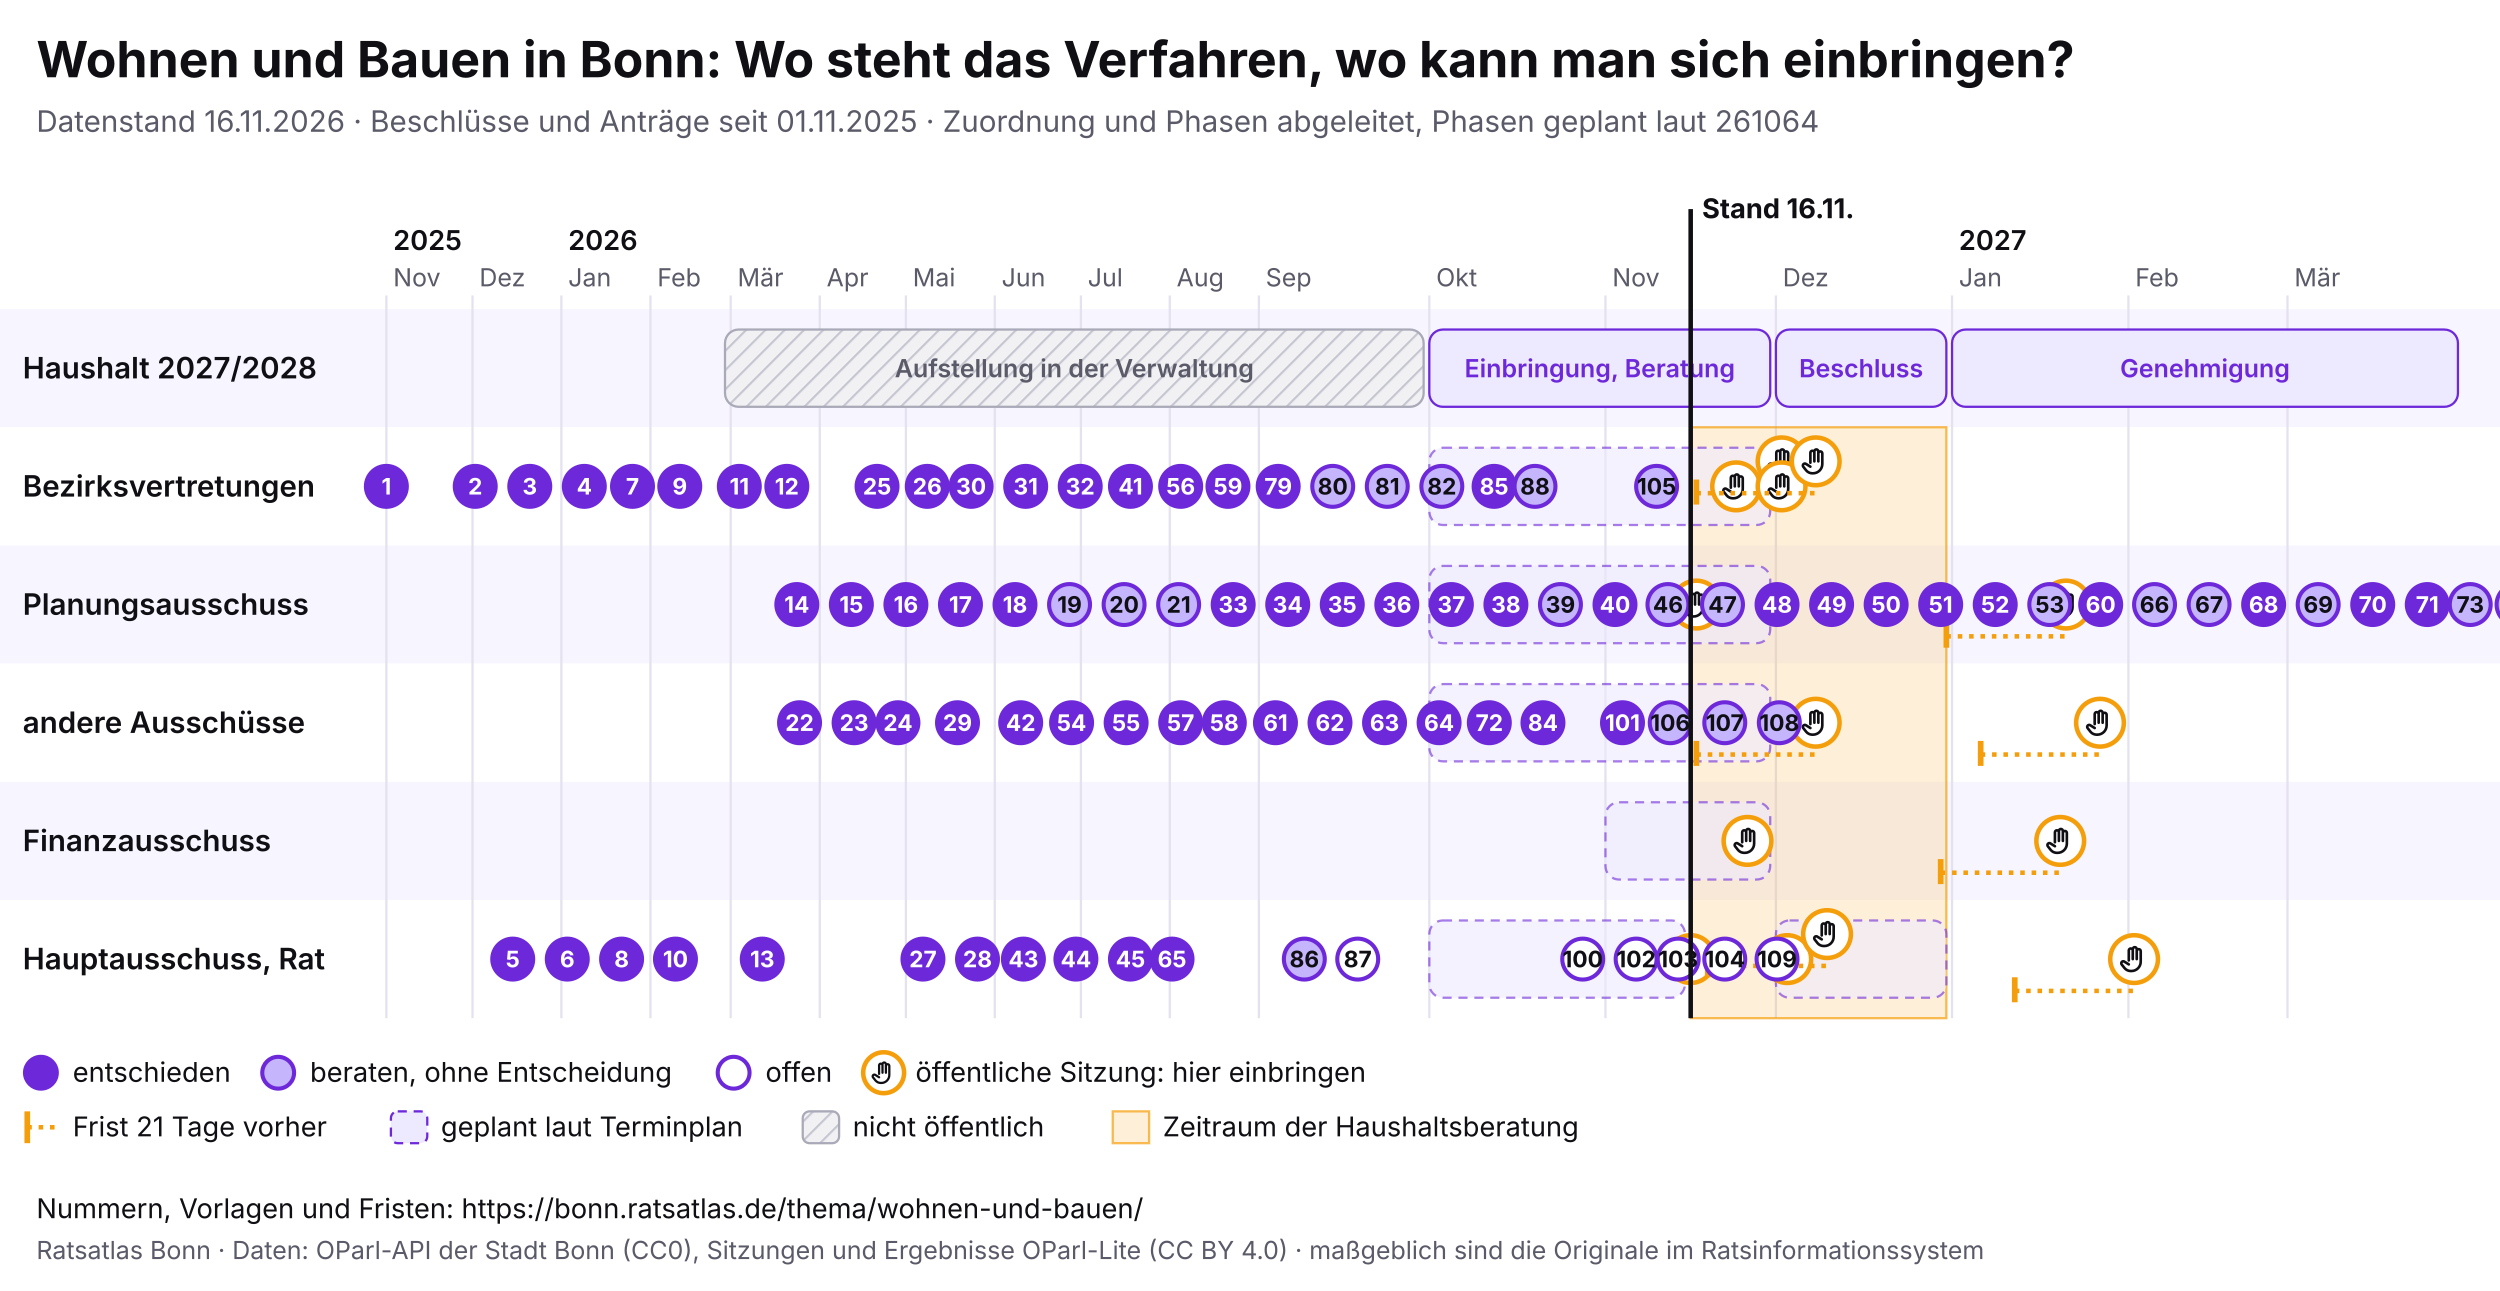
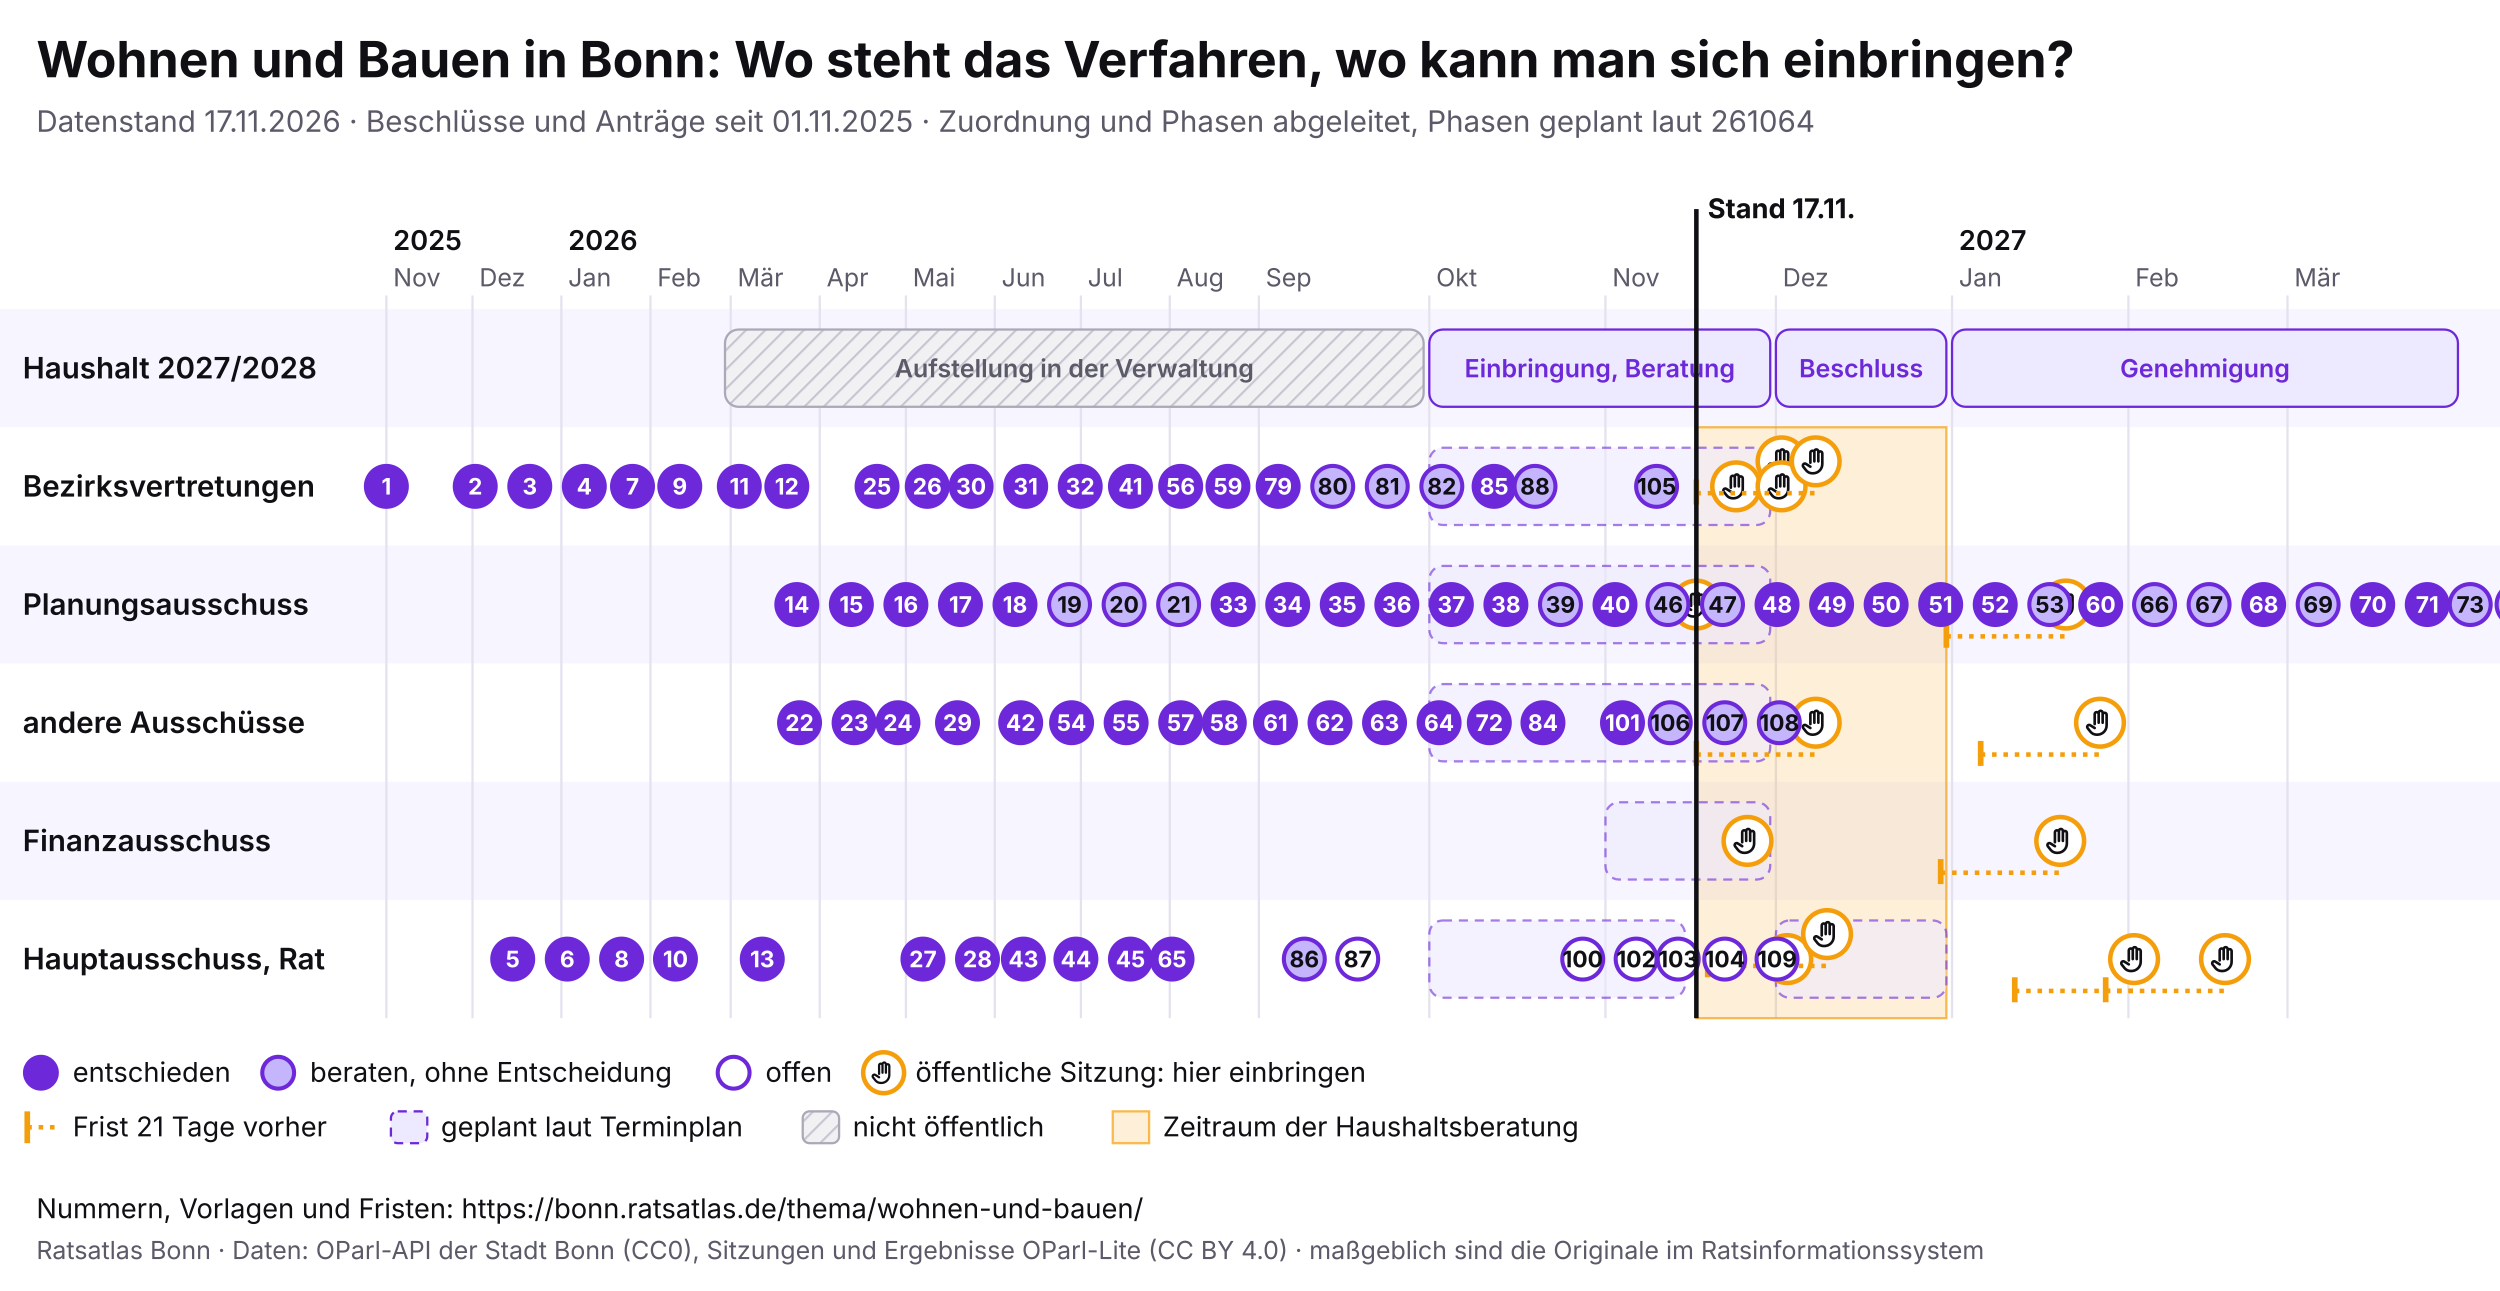
<svg xmlns="http://www.w3.org/2000/svg" viewBox="0 0 1100 568" width="1100" height="568" font-family="Inter, system-ui, sans-serif">
  <rect width="1100" height="568" fill="#ffffff" />
  <text x="16" y="34" font-size="22" font-weight="700" fill="#0f0f14">Wohnen und Bauen in Bonn: Wo steht das Verfahren, wo kann man sich einbringen?</text>
-   <text x="16" y="58" font-size="13" fill="#5a5a68">Datenstand 16.11.2026 · Beschlüsse und Anträge seit 01.11.2025 · Zuordnung und Phasen abgeleitet, Phasen geplant laut 261064</text>
+   <text x="16" y="58" font-size="13" fill="#5a5a68">Datenstand 17.11.2026 · Beschlüsse und Anträge seit 01.11.2025 · Zuordnung und Phasen abgeleitet, Phasen geplant laut 261064</text>
  <svg x="0" y="74" width="1100" height="440" viewBox="0 0 1100 440" font-family="Inter, system-ui, sans-serif">
    <defs>
      <pattern id="pb-schraffur" width="6" height="6" patternUnits="userSpaceOnUse" patternTransform="rotate(45)">
        <rect width="6" height="6" fill="#f1f1f4" />
        <line x1="0" y1="0" x2="0" y2="6" stroke="#c9c9d3" stroke-width="2" />
      </pattern>
      <symbol id="pb-hand" viewBox="0 0 24 24">
        <path d="M8 13V5.5a1.5 1.5 0 0 1 3 0V12M11 11V4.5a1.5 1.5 0 0 1 3 0V12M14 11.5V6a1.5 1.5 0 0 1 3 0v8a7 7 0 0 1-7 7h-.6a6 6 0 0 1-4.5-2.1L2.6 16a1.5 1.5 0 0 1 2.2-2L8 16" />
      </symbol>
    </defs>
    <rect x="0" y="62" width="1100" height="52" fill="#f7f5ff" />
    <text x="10" y="92.5" font-size="13" font-weight="600" fill="#0f0f14">Haushalt 2027/2028</text>
    <rect x="0" y="114" width="1100" height="52" fill="#ffffff" />
    <text x="10" y="144.5" font-size="13" font-weight="600" fill="#0f0f14">Bezirksvertretungen</text>
    <rect x="0" y="166" width="1100" height="52" fill="#f7f5ff" />
    <text x="10" y="196.5" font-size="13" font-weight="600" fill="#0f0f14">Planungsausschuss</text>
    <rect x="0" y="218" width="1100" height="52" fill="#ffffff" />
    <text x="10" y="248.5" font-size="13" font-weight="600" fill="#0f0f14">andere Ausschüsse</text>
    <rect x="0" y="270" width="1100" height="52" fill="#f7f5ff" />
    <text x="10" y="300.5" font-size="13" font-weight="600" fill="#0f0f14">Finanzausschuss</text>
    <rect x="0" y="322" width="1100" height="52" fill="#ffffff" />
    <text x="10" y="352.5" font-size="13" font-weight="600" fill="#0f0f14">Hauptausschuss, Rat</text>
    <line x1="170.0" y1="56" x2="170.0" y2="374" stroke="#e4e2ee" />
    <text x="173.0" y="52" font-size="11" fill="#5a5a68">Nov</text>
    <text x="173.0" y="36" font-size="12" font-weight="600" fill="#0f0f14">2025</text>
    <line x1="207.9" y1="56" x2="207.9" y2="374" stroke="#e4e2ee" />
    <text x="210.9" y="52" font-size="11" fill="#5a5a68">Dez</text>
    <line x1="247.0" y1="56" x2="247.0" y2="374" stroke="#e4e2ee" />
    <text x="250.0" y="52" font-size="11" fill="#5a5a68">Jan</text>
    <text x="250.0" y="36" font-size="12" font-weight="600" fill="#0f0f14">2026</text>
    <line x1="286.2" y1="56" x2="286.2" y2="374" stroke="#e4e2ee" />
    <text x="289.2" y="52" font-size="11" fill="#5a5a68">Feb</text>
    <line x1="321.5" y1="56" x2="321.5" y2="374" stroke="#e4e2ee" />
    <text x="324.5" y="52" font-size="11" fill="#5a5a68">Mär</text>
    <line x1="360.7" y1="56" x2="360.7" y2="374" stroke="#e4e2ee" />
    <text x="363.7" y="52" font-size="11" fill="#5a5a68">Apr</text>
    <line x1="398.6" y1="56" x2="398.6" y2="374" stroke="#e4e2ee" />
    <text x="401.6" y="52" font-size="11" fill="#5a5a68">Mai</text>
    <line x1="437.7" y1="56" x2="437.7" y2="374" stroke="#e4e2ee" />
    <text x="440.7" y="52" font-size="11" fill="#5a5a68">Jun</text>
    <line x1="475.6" y1="56" x2="475.6" y2="374" stroke="#e4e2ee" />
    <text x="478.6" y="52" font-size="11" fill="#5a5a68">Jul</text>
    <line x1="514.7" y1="56" x2="514.7" y2="374" stroke="#e4e2ee" />
    <text x="517.7" y="52" font-size="11" fill="#5a5a68">Aug</text>
    <line x1="553.9" y1="56" x2="553.9" y2="374" stroke="#e4e2ee" />
    <text x="556.9" y="52" font-size="11" fill="#5a5a68">Sep</text>
    <line x1="628.9" y1="56" x2="628.9" y2="374" stroke="#e4e2ee" />
    <text x="631.9" y="52" font-size="11" fill="#5a5a68">Okt</text>
    <line x1="706.4" y1="56" x2="706.4" y2="374" stroke="#e4e2ee" />
    <text x="709.4" y="52" font-size="11" fill="#5a5a68">Nov</text>
    <line x1="781.4" y1="56" x2="781.4" y2="374" stroke="#e4e2ee" />
    <text x="784.4" y="52" font-size="11" fill="#5a5a68">Dez</text>
    <line x1="858.9" y1="56" x2="858.9" y2="374" stroke="#e4e2ee" />
    <text x="861.9" y="52" font-size="11" fill="#5a5a68">Jan</text>
    <text x="861.9" y="36" font-size="12" font-weight="600" fill="#0f0f14">2027</text>
    <line x1="936.5" y1="56" x2="936.5" y2="374" stroke="#e4e2ee" />
    <text x="939.5" y="52" font-size="11" fill="#5a5a68">Feb</text>
    <line x1="1006.5" y1="56" x2="1006.5" y2="374" stroke="#e4e2ee" />
    <text x="1009.5" y="52" font-size="11" fill="#5a5a68">Mär</text>
-     <rect x="743.9" y="114" width="112.5" height="260" fill="#f59e0b" fill-opacity="0.16" stroke="#f59e0b" stroke-opacity="0.7" />
+     <rect x="746.4" y="114" width="110.0" height="260" fill="#f59e0b" fill-opacity="0.16" stroke="#f59e0b" stroke-opacity="0.7" />
    <g>
      <rect x="319.0" y="71" width="307.4" height="34" rx="6" fill="url(#pb-schraffur)" stroke="#a9a9b8" />
      <text x="472.7" y="92.0" font-size="11" text-anchor="middle" font-weight="600" fill="#5a5a68">Aufstellung in der Verwaltung</text>
    </g>
    <g>
      <rect x="628.9" y="71" width="150.0" height="34" rx="6" fill="#ede9fe" stroke="#6d28d9" />
      <text x="703.9" y="92.0" font-size="11" text-anchor="middle" font-weight="600" fill="#6d28d9">Einbringung, Beratung</text>
    </g>
    <g>
      <rect x="781.4" y="71" width="75.0" height="34" rx="6" fill="#ede9fe" stroke="#6d28d9" />
      <text x="818.9" y="92.0" font-size="11" text-anchor="middle" font-weight="600" fill="#6d28d9">Beschluss</text>
    </g>
    <g>
      <rect x="858.9" y="71" width="222.6" height="34" rx="6" fill="#ede9fe" stroke="#6d28d9" />
      <text x="970.2" y="92.0" font-size="11" text-anchor="middle" font-weight="600" fill="#6d28d9">Genehmigung</text>
    </g>
    <g>
      <rect x="628.9" y="123" width="150.0" height="34" rx="6" fill="#ede9fe" fill-opacity="0.6" stroke="#6d28d9" stroke-opacity="0.6" stroke-dasharray="4 3" />
    </g>
    <g>
      <rect x="628.9" y="175" width="150.0" height="34" rx="6" fill="#ede9fe" fill-opacity="0.6" stroke="#6d28d9" stroke-opacity="0.6" stroke-dasharray="4 3" />
    </g>
    <g>
      <rect x="628.9" y="227" width="150.0" height="34" rx="6" fill="#ede9fe" fill-opacity="0.6" stroke="#6d28d9" stroke-opacity="0.6" stroke-dasharray="4 3" />
    </g>
    <g>
      <rect x="706.4" y="279" width="72.5" height="34" rx="6" fill="#ede9fe" fill-opacity="0.6" stroke="#6d28d9" stroke-opacity="0.6" stroke-dasharray="4 3" />
    </g>
    <g>
      <rect x="628.9" y="331" width="112.5" height="34" rx="6" fill="#ede9fe" fill-opacity="0.6" stroke="#6d28d9" stroke-opacity="0.6" stroke-dasharray="4 3" />
    </g>
    <g>
      <rect x="781.4" y="331" width="75.0" height="34" rx="6" fill="#ede9fe" fill-opacity="0.6" stroke="#6d28d9" stroke-opacity="0.6" stroke-dasharray="4 3" />
    </g>
    <g>
-       <circle cx="743.9" cy="348.0" r="10.5" fill="#fff" stroke="#f59e0b" stroke-width="2" />
-       <use href="#pb-hand" x="736.9" y="341.0" width="14" height="14" fill="none" stroke="#0f0f14" stroke-width="2" stroke-linecap="round" stroke-linejoin="round" />
-     </g>
-     <g>
      <circle cx="746.4" cy="192.0" r="10.5" fill="#fff" stroke="#f59e0b" stroke-width="2" />
      <use href="#pb-hand" x="739.4" y="185.0" width="14" height="14" fill="none" stroke="#0f0f14" stroke-width="2" stroke-linecap="round" stroke-linejoin="round" />
    </g>
    <g>
      <circle cx="763.9" cy="140.0" r="10.5" fill="#fff" stroke="#f59e0b" stroke-width="2" />
      <use href="#pb-hand" x="756.9" y="133.0" width="14" height="14" fill="none" stroke="#0f0f14" stroke-width="2" stroke-linecap="round" stroke-linejoin="round" />
    </g>
    <g>
      <circle cx="768.9" cy="296.0" r="10.5" fill="#fff" stroke="#f59e0b" stroke-width="2" />
      <use href="#pb-hand" x="761.9" y="289.0" width="14" height="14" fill="none" stroke="#0f0f14" stroke-width="2" stroke-linecap="round" stroke-linejoin="round" />
    </g>
    <g>
      <circle cx="783.9" cy="129.0" r="10.5" fill="#fff" stroke="#f59e0b" stroke-width="2" />
      <use href="#pb-hand" x="776.9" y="122.0" width="14" height="14" fill="none" stroke="#0f0f14" stroke-width="2" stroke-linecap="round" stroke-linejoin="round" />
    </g>
    <g>
      <circle cx="783.9" cy="140.0" r="10.5" fill="#fff" stroke="#f59e0b" stroke-width="2" />
      <use href="#pb-hand" x="776.9" y="133.0" width="14" height="14" fill="none" stroke="#0f0f14" stroke-width="2" stroke-linecap="round" stroke-linejoin="round" />
    </g>
    <g>
      <circle cx="786.4" cy="348.0" r="10.5" fill="#fff" stroke="#f59e0b" stroke-width="2" />
      <use href="#pb-hand" x="779.4" y="341.0" width="14" height="14" fill="none" stroke="#0f0f14" stroke-width="2" stroke-linecap="round" stroke-linejoin="round" />
    </g>
    <line x1="746.4" y1="143.0" x2="798.9" y2="143.0" stroke="#f59e0b" stroke-width="2" stroke-dasharray="2 3" />
    <line x1="746.4" y1="137.0" x2="746.4" y2="148.0" stroke="#f59e0b" stroke-width="2.5" />
    <g>
      <circle cx="798.9" cy="129.0" r="10.5" fill="#fff" stroke="#f59e0b" stroke-width="2" />
      <use href="#pb-hand" x="791.9" y="122.0" width="14" height="14" fill="none" stroke="#0f0f14" stroke-width="2" stroke-linecap="round" stroke-linejoin="round" />
    </g>
    <line x1="746.4" y1="258.0" x2="798.9" y2="258.0" stroke="#f59e0b" stroke-width="2" stroke-dasharray="2 3" />
    <line x1="746.4" y1="252.0" x2="746.4" y2="263.0" stroke="#f59e0b" stroke-width="2.5" />
    <g>
      <circle cx="798.9" cy="244.0" r="10.5" fill="#fff" stroke="#f59e0b" stroke-width="2" />
      <use href="#pb-hand" x="791.9" y="237.0" width="14" height="14" fill="none" stroke="#0f0f14" stroke-width="2" stroke-linecap="round" stroke-linejoin="round" />
    </g>
    <line x1="751.4" y1="351.0" x2="803.9" y2="351.0" stroke="#f59e0b" stroke-width="2" stroke-dasharray="2 3" />
    <line x1="751.4" y1="345.0" x2="751.4" y2="356.0" stroke="#f59e0b" stroke-width="2.5" />
    <g>
      <circle cx="803.9" cy="337.0" r="10.5" fill="#fff" stroke="#f59e0b" stroke-width="2" />
      <use href="#pb-hand" x="796.9" y="330.0" width="14" height="14" fill="none" stroke="#0f0f14" stroke-width="2" stroke-linecap="round" stroke-linejoin="round" />
    </g>
    <line x1="853.9" y1="310.0" x2="906.5" y2="310.0" stroke="#f59e0b" stroke-width="2" stroke-dasharray="2 3" />
    <line x1="853.9" y1="304.0" x2="853.9" y2="315.0" stroke="#f59e0b" stroke-width="2.5" />
    <g>
      <circle cx="906.5" cy="296.0" r="10.5" fill="#fff" stroke="#f59e0b" stroke-width="2" />
      <use href="#pb-hand" x="899.5" y="289.0" width="14" height="14" fill="none" stroke="#0f0f14" stroke-width="2" stroke-linecap="round" stroke-linejoin="round" />
    </g>
    <line x1="856.4" y1="206.0" x2="909.0" y2="206.0" stroke="#f59e0b" stroke-width="2" stroke-dasharray="2 3" />
    <line x1="856.4" y1="200.0" x2="856.4" y2="211.0" stroke="#f59e0b" stroke-width="2.5" />
    <g>
      <circle cx="909.0" cy="192.0" r="10.5" fill="#fff" stroke="#f59e0b" stroke-width="2" />
      <use href="#pb-hand" x="902.0" y="185.0" width="14" height="14" fill="none" stroke="#0f0f14" stroke-width="2" stroke-linecap="round" stroke-linejoin="round" />
    </g>
    <line x1="871.5" y1="258.0" x2="924.0" y2="258.0" stroke="#f59e0b" stroke-width="2" stroke-dasharray="2 3" />
    <line x1="871.5" y1="252.0" x2="871.5" y2="263.0" stroke="#f59e0b" stroke-width="2.5" />
    <g>
      <circle cx="924.0" cy="244.0" r="10.5" fill="#fff" stroke="#f59e0b" stroke-width="2" />
      <use href="#pb-hand" x="917.0" y="237.0" width="14" height="14" fill="none" stroke="#0f0f14" stroke-width="2" stroke-linecap="round" stroke-linejoin="round" />
    </g>
    <line x1="886.5" y1="362.0" x2="939.0" y2="362.0" stroke="#f59e0b" stroke-width="2" stroke-dasharray="2 3" />
    <line x1="886.5" y1="356.0" x2="886.5" y2="367.0" stroke="#f59e0b" stroke-width="2.5" />
    <g>
      <circle cx="939.0" cy="348.0" r="10.5" fill="#fff" stroke="#f59e0b" stroke-width="2" />
      <use href="#pb-hand" x="932.0" y="341.0" width="14" height="14" fill="none" stroke="#0f0f14" stroke-width="2" stroke-linecap="round" stroke-linejoin="round" />
    </g>
+     <line x1="926.5" y1="362.0" x2="979.0" y2="362.0" stroke="#f59e0b" stroke-width="2" stroke-dasharray="2 3" />
+     <line x1="926.5" y1="356.0" x2="926.5" y2="367.0" stroke="#f59e0b" stroke-width="2.5" />
+     <g>
+       <circle cx="979.0" cy="348.0" r="10.5" fill="#fff" stroke="#f59e0b" stroke-width="2" />
+       <use href="#pb-hand" x="972.0" y="341.0" width="14" height="14" fill="none" stroke="#0f0f14" stroke-width="2" stroke-linecap="round" stroke-linejoin="round" />
+     </g>
    <g>
      <circle cx="170.0" cy="140.0" r="9" fill="#6d28d9" stroke="#6d28d9" stroke-width="1.8" />
      <text x="170.0" y="143.6" font-size="10" font-weight="700" text-anchor="middle" fill="#fff">1</text>
    </g>
    <g>
      <circle cx="209.1" cy="140.0" r="9" fill="#6d28d9" stroke="#6d28d9" stroke-width="1.8" />
      <text x="209.1" y="143.6" font-size="10" font-weight="700" text-anchor="middle" fill="#fff">2</text>
    </g>
    <g>
      <circle cx="233.1" cy="140.0" r="9" fill="#6d28d9" stroke="#6d28d9" stroke-width="1.8" />
      <text x="233.1" y="143.6" font-size="10" font-weight="700" text-anchor="middle" fill="#fff">3</text>
    </g>
    <g>
      <circle cx="257.1" cy="140.0" r="9" fill="#6d28d9" stroke="#6d28d9" stroke-width="1.8" />
      <text x="257.1" y="143.6" font-size="10" font-weight="700" text-anchor="middle" fill="#fff">4</text>
    </g>
    <g>
      <circle cx="225.6" cy="348.0" r="9" fill="#6d28d9" stroke="#6d28d9" stroke-width="1.8" />
      <text x="225.6" y="351.6" font-size="10" font-weight="700" text-anchor="middle" fill="#fff">5</text>
    </g>
    <g>
      <circle cx="249.6" cy="348.0" r="9" fill="#6d28d9" stroke="#6d28d9" stroke-width="1.8" />
      <text x="249.6" y="351.6" font-size="10" font-weight="700" text-anchor="middle" fill="#fff">6</text>
    </g>
    <g>
      <circle cx="278.3" cy="140.0" r="9" fill="#6d28d9" stroke="#6d28d9" stroke-width="1.8" />
      <text x="278.3" y="143.6" font-size="10" font-weight="700" text-anchor="middle" fill="#fff">7</text>
    </g>
    <g>
      <circle cx="273.5" cy="348.0" r="9" fill="#6d28d9" stroke="#6d28d9" stroke-width="1.8" />
      <text x="273.5" y="351.6" font-size="10" font-weight="700" text-anchor="middle" fill="#fff">8</text>
    </g>
    <g>
      <circle cx="299.1" cy="140.0" r="9" fill="#6d28d9" stroke="#6d28d9" stroke-width="1.8" />
      <text x="299.1" y="143.6" font-size="10" font-weight="700" text-anchor="middle" fill="#fff">9</text>
    </g>
    <g>
      <circle cx="297.2" cy="348.0" r="9" fill="#6d28d9" stroke="#6d28d9" stroke-width="1.8" />
      <text x="297.2" y="351.6" font-size="10" font-weight="700" text-anchor="middle" fill="#fff">10</text>
    </g>
    <g>
      <circle cx="325.3" cy="140.0" r="9" fill="#6d28d9" stroke="#6d28d9" stroke-width="1.8" />
      <text x="325.3" y="143.6" font-size="10" font-weight="700" text-anchor="middle" fill="#fff">11</text>
    </g>
    <g>
      <circle cx="346.2" cy="140.0" r="9" fill="#6d28d9" stroke="#6d28d9" stroke-width="1.8" />
      <text x="346.2" y="143.6" font-size="10" font-weight="700" text-anchor="middle" fill="#fff">12</text>
    </g>
    <g>
      <circle cx="335.4" cy="348.0" r="9" fill="#6d28d9" stroke="#6d28d9" stroke-width="1.8" />
      <text x="335.4" y="351.6" font-size="10" font-weight="700" text-anchor="middle" fill="#fff">13</text>
    </g>
    <g>
      <circle cx="350.6" cy="192.0" r="9" fill="#6d28d9" stroke="#6d28d9" stroke-width="1.8" />
      <text x="350.6" y="195.6" font-size="10" font-weight="700" text-anchor="middle" fill="#fff">14</text>
    </g>
    <g>
      <circle cx="374.6" cy="192.0" r="9" fill="#6d28d9" stroke="#6d28d9" stroke-width="1.8" />
      <text x="374.6" y="195.6" font-size="10" font-weight="700" text-anchor="middle" fill="#fff">15</text>
    </g>
    <g>
      <circle cx="398.6" cy="192.0" r="9" fill="#6d28d9" stroke="#6d28d9" stroke-width="1.8" />
      <text x="398.6" y="195.6" font-size="10" font-weight="700" text-anchor="middle" fill="#fff">16</text>
    </g>
    <g>
      <circle cx="422.6" cy="192.0" r="9" fill="#6d28d9" stroke="#6d28d9" stroke-width="1.8" />
      <text x="422.6" y="195.6" font-size="10" font-weight="700" text-anchor="middle" fill="#fff">17</text>
    </g>
    <g>
      <circle cx="446.6" cy="192.0" r="9" fill="#6d28d9" stroke="#6d28d9" stroke-width="1.8" />
      <text x="446.6" y="195.6" font-size="10" font-weight="700" text-anchor="middle" fill="#fff">18</text>
    </g>
    <g>
      <circle cx="470.6" cy="192.0" r="9" fill="#c4b5fd" stroke="#6d28d9" stroke-width="1.8" />
      <text x="470.6" y="195.6" font-size="10" font-weight="700" text-anchor="middle" fill="#0f0f14">19</text>
    </g>
    <g>
      <circle cx="494.6" cy="192.0" r="9" fill="#c4b5fd" stroke="#6d28d9" stroke-width="1.8" />
      <text x="494.6" y="195.6" font-size="10" font-weight="700" text-anchor="middle" fill="#0f0f14">20</text>
    </g>
    <g>
      <circle cx="518.6" cy="192.0" r="9" fill="#c4b5fd" stroke="#6d28d9" stroke-width="1.8" />
      <text x="518.6" y="195.6" font-size="10" font-weight="700" text-anchor="middle" fill="#0f0f14">21</text>
    </g>
    <g>
      <circle cx="351.8" cy="244.0" r="9" fill="#6d28d9" stroke="#6d28d9" stroke-width="1.8" />
      <text x="351.8" y="247.6" font-size="10" font-weight="700" text-anchor="middle" fill="#fff">22</text>
    </g>
    <g>
      <circle cx="375.8" cy="244.0" r="9" fill="#6d28d9" stroke="#6d28d9" stroke-width="1.8" />
      <text x="375.8" y="247.6" font-size="10" font-weight="700" text-anchor="middle" fill="#fff">23</text>
    </g>
    <g>
      <circle cx="395.1" cy="244.0" r="9" fill="#6d28d9" stroke="#6d28d9" stroke-width="1.8" />
      <text x="395.1" y="247.6" font-size="10" font-weight="700" text-anchor="middle" fill="#fff">24</text>
    </g>
    <g>
      <circle cx="385.9" cy="140.0" r="9" fill="#6d28d9" stroke="#6d28d9" stroke-width="1.8" />
      <text x="385.9" y="143.6" font-size="10" font-weight="700" text-anchor="middle" fill="#fff">25</text>
    </g>
    <g>
      <circle cx="408.0" cy="140.0" r="9" fill="#6d28d9" stroke="#6d28d9" stroke-width="1.8" />
      <text x="408.0" y="143.6" font-size="10" font-weight="700" text-anchor="middle" fill="#fff">26</text>
    </g>
    <g>
      <circle cx="406.1" cy="348.0" r="9" fill="#6d28d9" stroke="#6d28d9" stroke-width="1.8" />
      <text x="406.1" y="351.6" font-size="10" font-weight="700" text-anchor="middle" fill="#fff">27</text>
    </g>
    <g>
      <circle cx="430.1" cy="348.0" r="9" fill="#6d28d9" stroke="#6d28d9" stroke-width="1.8" />
      <text x="430.1" y="351.6" font-size="10" font-weight="700" text-anchor="middle" fill="#fff">28</text>
    </g>
    <g>
      <circle cx="421.3" cy="244.0" r="9" fill="#6d28d9" stroke="#6d28d9" stroke-width="1.8" />
      <text x="421.3" y="247.6" font-size="10" font-weight="700" text-anchor="middle" fill="#fff">29</text>
    </g>
    <g>
      <circle cx="427.3" cy="140.0" r="9" fill="#6d28d9" stroke="#6d28d9" stroke-width="1.8" />
      <text x="427.3" y="143.6" font-size="10" font-weight="700" text-anchor="middle" fill="#fff">30</text>
    </g>
    <g>
      <circle cx="451.3" cy="140.0" r="9" fill="#6d28d9" stroke="#6d28d9" stroke-width="1.8" />
      <text x="451.3" y="143.6" font-size="10" font-weight="700" text-anchor="middle" fill="#fff">31</text>
    </g>
    <g>
      <circle cx="475.3" cy="140.0" r="9" fill="#6d28d9" stroke="#6d28d9" stroke-width="1.8" />
      <text x="475.3" y="143.6" font-size="10" font-weight="700" text-anchor="middle" fill="#fff">32</text>
    </g>
    <g>
      <circle cx="542.6" cy="192.0" r="9" fill="#6d28d9" stroke="#6d28d9" stroke-width="1.8" />
      <text x="542.6" y="195.6" font-size="10" font-weight="700" text-anchor="middle" fill="#fff">33</text>
    </g>
    <g>
      <circle cx="566.6" cy="192.0" r="9" fill="#6d28d9" stroke="#6d28d9" stroke-width="1.8" />
      <text x="566.6" y="195.6" font-size="10" font-weight="700" text-anchor="middle" fill="#fff">34</text>
    </g>
    <g>
      <circle cx="590.6" cy="192.0" r="9" fill="#6d28d9" stroke="#6d28d9" stroke-width="1.8" />
      <text x="590.6" y="195.6" font-size="10" font-weight="700" text-anchor="middle" fill="#fff">35</text>
    </g>
    <g>
      <circle cx="614.6" cy="192.0" r="9" fill="#6d28d9" stroke="#6d28d9" stroke-width="1.8" />
      <text x="614.6" y="195.6" font-size="10" font-weight="700" text-anchor="middle" fill="#fff">36</text>
    </g>
    <g>
      <circle cx="638.6" cy="192.0" r="9" fill="#6d28d9" stroke="#6d28d9" stroke-width="1.8" />
      <text x="638.6" y="195.6" font-size="10" font-weight="700" text-anchor="middle" fill="#fff">37</text>
    </g>
    <g>
      <circle cx="662.6" cy="192.0" r="9" fill="#6d28d9" stroke="#6d28d9" stroke-width="1.8" />
      <text x="662.6" y="195.6" font-size="10" font-weight="700" text-anchor="middle" fill="#fff">38</text>
    </g>
    <g>
      <circle cx="686.6" cy="192.0" r="9" fill="#c4b5fd" stroke="#6d28d9" stroke-width="1.8" />
      <text x="686.6" y="195.6" font-size="10" font-weight="700" text-anchor="middle" fill="#0f0f14">39</text>
    </g>
    <g>
      <circle cx="710.6" cy="192.0" r="9" fill="#6d28d9" stroke="#6d28d9" stroke-width="1.8" />
      <text x="710.6" y="195.6" font-size="10" font-weight="700" text-anchor="middle" fill="#fff">40</text>
    </g>
    <g>
      <circle cx="497.4" cy="140.0" r="9" fill="#6d28d9" stroke="#6d28d9" stroke-width="1.8" />
      <text x="497.4" y="143.6" font-size="10" font-weight="700" text-anchor="middle" fill="#fff">41</text>
    </g>
    <g>
      <circle cx="449.1" cy="244.0" r="9" fill="#6d28d9" stroke="#6d28d9" stroke-width="1.8" />
      <text x="449.1" y="247.6" font-size="10" font-weight="700" text-anchor="middle" fill="#fff">42</text>
    </g>
    <g>
      <circle cx="450.3" cy="348.0" r="9" fill="#6d28d9" stroke="#6d28d9" stroke-width="1.8" />
      <text x="450.3" y="351.6" font-size="10" font-weight="700" text-anchor="middle" fill="#fff">43</text>
    </g>
    <g>
      <circle cx="473.4" cy="348.0" r="9" fill="#6d28d9" stroke="#6d28d9" stroke-width="1.8" />
      <text x="473.4" y="351.6" font-size="10" font-weight="700" text-anchor="middle" fill="#fff">44</text>
    </g>
    <g>
      <circle cx="497.4" cy="348.0" r="9" fill="#6d28d9" stroke="#6d28d9" stroke-width="1.8" />
      <text x="497.4" y="351.6" font-size="10" font-weight="700" text-anchor="middle" fill="#fff">45</text>
    </g>
    <g>
      <circle cx="733.9" cy="192.0" r="9" fill="#c4b5fd" stroke="#6d28d9" stroke-width="1.8" />
      <text x="733.9" y="195.6" font-size="10" font-weight="700" text-anchor="middle" fill="#0f0f14">46</text>
    </g>
    <g>
      <circle cx="757.9" cy="192.0" r="9" fill="#c4b5fd" stroke="#6d28d9" stroke-width="1.8" />
      <text x="757.9" y="195.6" font-size="10" font-weight="700" text-anchor="middle" fill="#0f0f14">47</text>
    </g>
    <g>
      <circle cx="781.9" cy="192.0" r="9" fill="#6d28d9" stroke="#6d28d9" stroke-width="1.8" />
      <text x="781.9" y="195.6" font-size="10" font-weight="700" text-anchor="middle" fill="#fff">48</text>
    </g>
    <g>
      <circle cx="805.9" cy="192.0" r="9" fill="#6d28d9" stroke="#6d28d9" stroke-width="1.8" />
      <text x="805.9" y="195.6" font-size="10" font-weight="700" text-anchor="middle" fill="#fff">49</text>
    </g>
    <g>
      <circle cx="829.9" cy="192.0" r="9" fill="#6d28d9" stroke="#6d28d9" stroke-width="1.8" />
      <text x="829.9" y="195.6" font-size="10" font-weight="700" text-anchor="middle" fill="#fff">50</text>
    </g>
    <g>
      <circle cx="853.9" cy="192.0" r="9" fill="#6d28d9" stroke="#6d28d9" stroke-width="1.8" />
      <text x="853.9" y="195.6" font-size="10" font-weight="700" text-anchor="middle" fill="#fff">51</text>
    </g>
    <g>
      <circle cx="877.9" cy="192.0" r="9" fill="#6d28d9" stroke="#6d28d9" stroke-width="1.8" />
      <text x="877.9" y="195.6" font-size="10" font-weight="700" text-anchor="middle" fill="#fff">52</text>
    </g>
    <g>
      <circle cx="901.9" cy="192.0" r="9" fill="#c4b5fd" stroke="#6d28d9" stroke-width="1.8" />
      <text x="901.9" y="195.6" font-size="10" font-weight="700" text-anchor="middle" fill="#0f0f14">53</text>
    </g>
    <g>
      <circle cx="471.5" cy="244.0" r="9" fill="#6d28d9" stroke="#6d28d9" stroke-width="1.8" />
      <text x="471.5" y="247.6" font-size="10" font-weight="700" text-anchor="middle" fill="#fff">54</text>
    </g>
    <g>
      <circle cx="495.5" cy="244.0" r="9" fill="#6d28d9" stroke="#6d28d9" stroke-width="1.8" />
      <text x="495.5" y="247.6" font-size="10" font-weight="700" text-anchor="middle" fill="#fff">55</text>
    </g>
    <g>
      <circle cx="519.5" cy="140.0" r="9" fill="#6d28d9" stroke="#6d28d9" stroke-width="1.8" />
      <text x="519.5" y="143.6" font-size="10" font-weight="700" text-anchor="middle" fill="#fff">56</text>
    </g>
    <g>
      <circle cx="519.5" cy="244.0" r="9" fill="#6d28d9" stroke="#6d28d9" stroke-width="1.8" />
      <text x="519.5" y="247.6" font-size="10" font-weight="700" text-anchor="middle" fill="#fff">57</text>
    </g>
    <g>
      <circle cx="538.7" cy="244.0" r="9" fill="#6d28d9" stroke="#6d28d9" stroke-width="1.8" />
      <text x="538.7" y="247.6" font-size="10" font-weight="700" text-anchor="middle" fill="#fff">58</text>
    </g>
    <g>
      <circle cx="540.3" cy="140.0" r="9" fill="#6d28d9" stroke="#6d28d9" stroke-width="1.8" />
      <text x="540.3" y="143.6" font-size="10" font-weight="700" text-anchor="middle" fill="#fff">59</text>
    </g>
    <g>
      <circle cx="924.3" cy="192.0" r="9" fill="#6d28d9" stroke="#6d28d9" stroke-width="1.8" />
      <text x="924.3" y="195.6" font-size="10" font-weight="700" text-anchor="middle" fill="#fff">60</text>
    </g>
    <g>
      <circle cx="561.2" cy="244.0" r="9" fill="#6d28d9" stroke="#6d28d9" stroke-width="1.8" />
      <text x="561.2" y="247.6" font-size="10" font-weight="700" text-anchor="middle" fill="#fff">61</text>
    </g>
    <g>
      <circle cx="585.2" cy="244.0" r="9" fill="#6d28d9" stroke="#6d28d9" stroke-width="1.8" />
      <text x="585.2" y="247.6" font-size="10" font-weight="700" text-anchor="middle" fill="#fff">62</text>
    </g>
    <g>
      <circle cx="609.2" cy="244.0" r="9" fill="#6d28d9" stroke="#6d28d9" stroke-width="1.8" />
      <text x="609.2" y="247.6" font-size="10" font-weight="700" text-anchor="middle" fill="#fff">63</text>
    </g>
    <g>
      <circle cx="633.2" cy="244.0" r="9" fill="#6d28d9" stroke="#6d28d9" stroke-width="1.8" />
      <text x="633.2" y="247.6" font-size="10" font-weight="700" text-anchor="middle" fill="#fff">64</text>
    </g>
    <g>
      <circle cx="515.7" cy="348.0" r="9" fill="#6d28d9" stroke="#6d28d9" stroke-width="1.8" />
      <text x="515.7" y="351.6" font-size="10" font-weight="700" text-anchor="middle" fill="#fff">65</text>
    </g>
    <g>
      <circle cx="948.0" cy="192.0" r="9" fill="#c4b5fd" stroke="#6d28d9" stroke-width="1.8" />
      <text x="948.0" y="195.6" font-size="10" font-weight="700" text-anchor="middle" fill="#0f0f14">66</text>
    </g>
    <g>
      <circle cx="972.0" cy="192.0" r="9" fill="#c4b5fd" stroke="#6d28d9" stroke-width="1.8" />
      <text x="972.0" y="195.6" font-size="10" font-weight="700" text-anchor="middle" fill="#0f0f14">67</text>
    </g>
    <g>
      <circle cx="996.0" cy="192.0" r="9" fill="#6d28d9" stroke="#6d28d9" stroke-width="1.8" />
      <text x="996.0" y="195.6" font-size="10" font-weight="700" text-anchor="middle" fill="#fff">68</text>
    </g>
    <g>
      <circle cx="1020.0" cy="192.0" r="9" fill="#c4b5fd" stroke="#6d28d9" stroke-width="1.8" />
      <text x="1020.0" y="195.6" font-size="10" font-weight="700" text-anchor="middle" fill="#0f0f14">69</text>
    </g>
    <g>
      <circle cx="1044.0" cy="192.0" r="9" fill="#6d28d9" stroke="#6d28d9" stroke-width="1.8" />
      <text x="1044.0" y="195.6" font-size="10" font-weight="700" text-anchor="middle" fill="#fff">70</text>
    </g>
    <g>
      <circle cx="1068.0" cy="192.0" r="9" fill="#6d28d9" stroke="#6d28d9" stroke-width="1.8" />
      <text x="1068.0" y="195.6" font-size="10" font-weight="700" text-anchor="middle" fill="#fff">71</text>
    </g>
    <g>
      <circle cx="655.3" cy="244.0" r="9" fill="#6d28d9" stroke="#6d28d9" stroke-width="1.8" />
      <text x="655.3" y="247.6" font-size="10" font-weight="700" text-anchor="middle" fill="#fff">72</text>
    </g>
    <g>
      <circle cx="1086.9" cy="192.0" r="9" fill="#c4b5fd" stroke="#6d28d9" stroke-width="1.8" />
      <text x="1086.9" y="195.6" font-size="10" font-weight="700" text-anchor="middle" fill="#0f0f14">73</text>
    </g>
    <g>
      <circle cx="1107.5" cy="192.0" r="9" fill="#c4b5fd" stroke="#6d28d9" stroke-width="1.8" />
      <text x="1107.5" y="195.6" font-size="10" font-weight="700" text-anchor="middle" fill="#0f0f14">74</text>
    </g>
    <g>
      <circle cx="1128.0" cy="192.0" r="9" fill="#c4b5fd" stroke="#6d28d9" stroke-width="1.8" />
      <text x="1128.0" y="195.6" font-size="10" font-weight="700" text-anchor="middle" fill="#0f0f14">75</text>
    </g>
    <g>
      <circle cx="1149.8" cy="192.0" r="9" fill="#c4b5fd" stroke="#6d28d9" stroke-width="1.8" />
      <text x="1149.8" y="195.6" font-size="10" font-weight="700" text-anchor="middle" fill="#0f0f14">76</text>
    </g>
    <g>
      <circle cx="1169.0" cy="192.0" r="9" fill="#c4b5fd" stroke="#6d28d9" stroke-width="1.8" />
      <text x="1169.0" y="195.6" font-size="10" font-weight="700" text-anchor="middle" fill="#0f0f14">77</text>
    </g>
    <g>
      <circle cx="1188.6" cy="192.0" r="9" fill="#6d28d9" stroke="#6d28d9" stroke-width="1.8" />
      <text x="1188.6" y="195.6" font-size="10" font-weight="700" text-anchor="middle" fill="#fff">78</text>
    </g>
    <g>
      <circle cx="562.4" cy="140.0" r="9" fill="#6d28d9" stroke="#6d28d9" stroke-width="1.8" />
      <text x="562.4" y="143.6" font-size="10" font-weight="700" text-anchor="middle" fill="#fff">79</text>
    </g>
    <g>
      <circle cx="586.4" cy="140.0" r="9" fill="#c4b5fd" stroke="#6d28d9" stroke-width="1.8" />
      <text x="586.4" y="143.6" font-size="10" font-weight="700" text-anchor="middle" fill="#0f0f14">80</text>
    </g>
    <g>
      <circle cx="610.4" cy="140.0" r="9" fill="#c4b5fd" stroke="#6d28d9" stroke-width="1.8" />
      <text x="610.4" y="143.6" font-size="10" font-weight="700" text-anchor="middle" fill="#0f0f14">81</text>
    </g>
    <g>
      <circle cx="634.4" cy="140.0" r="9" fill="#c4b5fd" stroke="#6d28d9" stroke-width="1.8" />
      <text x="634.4" y="143.6" font-size="10" font-weight="700" text-anchor="middle" fill="#0f0f14">82</text>
    </g>
    <g>
      <circle cx="1206.9" cy="192.0" r="9" fill="#c4b5fd" stroke="#6d28d9" stroke-width="1.8" />
      <text x="1206.9" y="195.6" font-size="10" font-weight="700" text-anchor="middle" fill="#0f0f14">83</text>
    </g>
    <g>
      <circle cx="678.9" cy="244.0" r="9" fill="#6d28d9" stroke="#6d28d9" stroke-width="1.8" />
      <text x="678.9" y="247.6" font-size="10" font-weight="700" text-anchor="middle" fill="#fff">84</text>
    </g>
    <g>
      <circle cx="657.4" cy="140.0" r="9" fill="#6d28d9" stroke="#6d28d9" stroke-width="1.8" />
      <text x="657.4" y="143.6" font-size="10" font-weight="700" text-anchor="middle" fill="#fff">85</text>
    </g>
    <g>
      <circle cx="573.9" cy="348.0" r="9" fill="#c4b5fd" stroke="#6d28d9" stroke-width="1.8" />
      <text x="573.9" y="351.6" font-size="10" font-weight="700" text-anchor="middle" fill="#0f0f14">86</text>
    </g>
    <g>
      <circle cx="597.4" cy="348.0" r="9" fill="#fff" stroke="#6d28d9" stroke-width="1.8" />
      <text x="597.4" y="351.6" font-size="10" font-weight="700" text-anchor="middle" fill="#0f0f14">87</text>
    </g>
    <g>
      <circle cx="675.4" cy="140.0" r="9" fill="#c4b5fd" stroke="#6d28d9" stroke-width="1.8" />
      <text x="675.4" y="143.6" font-size="10" font-weight="700" text-anchor="middle" fill="#0f0f14">88</text>
    </g>
    <g>
      <circle cx="1226.4" cy="192.0" r="9" fill="#fff" stroke="#6d28d9" stroke-width="1.8" />
      <text x="1226.4" y="195.6" font-size="10" font-weight="700" text-anchor="middle" fill="#0f0f14">89</text>
    </g>
    <g>
      <circle cx="1247.9" cy="192.0" r="9" fill="#6d28d9" stroke="#6d28d9" stroke-width="1.8" />
      <text x="1247.9" y="195.6" font-size="10" font-weight="700" text-anchor="middle" fill="#fff">90</text>
    </g>
    <g>
      <circle cx="1271.9" cy="192.0" r="9" fill="#c4b5fd" stroke="#6d28d9" stroke-width="1.8" />
      <text x="1271.9" y="195.6" font-size="10" font-weight="700" text-anchor="middle" fill="#0f0f14">91</text>
    </g>
    <g>
      <circle cx="1295.9" cy="192.0" r="9" fill="#6d28d9" stroke="#6d28d9" stroke-width="1.8" />
      <text x="1295.9" y="195.6" font-size="10" font-weight="700" text-anchor="middle" fill="#fff">92</text>
    </g>
    <g>
      <circle cx="1319.9" cy="192.0" r="9" fill="#c4b5fd" stroke="#6d28d9" stroke-width="1.8" />
      <text x="1319.9" y="195.6" font-size="10" font-weight="700" text-anchor="middle" fill="#0f0f14">93</text>
    </g>
    <g>
      <circle cx="1343.9" cy="192.0" r="9" fill="#c4b5fd" stroke="#6d28d9" stroke-width="1.8" />
      <text x="1343.9" y="195.6" font-size="10" font-weight="700" text-anchor="middle" fill="#0f0f14">94</text>
    </g>
    <g>
      <circle cx="1367.9" cy="192.0" r="9" fill="#c4b5fd" stroke="#6d28d9" stroke-width="1.8" />
      <text x="1367.9" y="195.6" font-size="10" font-weight="700" text-anchor="middle" fill="#0f0f14">95</text>
    </g>
    <g>
      <circle cx="1388.9" cy="192.0" r="9" fill="#fff" stroke="#6d28d9" stroke-width="1.8" />
      <text x="1388.9" y="195.6" font-size="10" font-weight="700" text-anchor="middle" fill="#0f0f14">96</text>
    </g>
    <g>
      <circle cx="1412.4" cy="192.0" r="9" fill="#fff" stroke="#6d28d9" stroke-width="1.8" />
      <text x="1412.4" y="195.6" font-size="10" font-weight="700" text-anchor="middle" fill="#0f0f14">97</text>
    </g>
    <g>
      <circle cx="1433.9" cy="192.0" r="9" fill="#fff" stroke="#6d28d9" stroke-width="1.8" />
      <text x="1433.9" y="195.6" font-size="10" font-weight="700" text-anchor="middle" fill="#0f0f14">98</text>
    </g>
    <g>
      <circle cx="1454.4" cy="192.0" r="9" fill="#fff" stroke="#6d28d9" stroke-width="1.8" />
      <text x="1454.4" y="195.6" font-size="10" font-weight="700" text-anchor="middle" fill="#0f0f14">99</text>
    </g>
    <g>
      <circle cx="696.4" cy="348.0" r="9" fill="#fff" stroke="#6d28d9" stroke-width="1.8" />
      <text x="696.4" y="351.6" font-size="10" font-weight="700" text-anchor="middle" fill="#0f0f14">100</text>
    </g>
    <g>
      <circle cx="713.9" cy="244.0" r="9" fill="#6d28d9" stroke="#6d28d9" stroke-width="1.8" />
      <text x="713.9" y="247.6" font-size="10" font-weight="700" text-anchor="middle" fill="#fff">101</text>
    </g>
    <g>
      <circle cx="719.9" cy="348.0" r="9" fill="#fff" stroke="#6d28d9" stroke-width="1.8" />
      <text x="719.9" y="351.6" font-size="10" font-weight="700" text-anchor="middle" fill="#0f0f14">102</text>
    </g>
    <g>
      <circle cx="738.4" cy="348.0" r="9" fill="#fff" stroke="#6d28d9" stroke-width="1.8" />
      <text x="738.4" y="351.6" font-size="10" font-weight="700" text-anchor="middle" fill="#0f0f14">103</text>
    </g>
    <g>
      <circle cx="758.9" cy="348.0" r="9" fill="#fff" stroke="#6d28d9" stroke-width="1.8" />
      <text x="758.9" y="351.6" font-size="10" font-weight="700" text-anchor="middle" fill="#0f0f14">104</text>
    </g>
    <g>
      <circle cx="728.9" cy="140.0" r="9" fill="#c4b5fd" stroke="#6d28d9" stroke-width="1.8" />
      <text x="728.9" y="143.6" font-size="10" font-weight="700" text-anchor="middle" fill="#0f0f14">105</text>
    </g>
    <g>
      <circle cx="734.9" cy="244.0" r="9" fill="#c4b5fd" stroke="#6d28d9" stroke-width="1.8" />
      <text x="734.9" y="247.6" font-size="10" font-weight="700" text-anchor="middle" fill="#0f0f14">106</text>
    </g>
    <g>
      <circle cx="758.9" cy="244.0" r="9" fill="#c4b5fd" stroke="#6d28d9" stroke-width="1.8" />
      <text x="758.9" y="247.6" font-size="10" font-weight="700" text-anchor="middle" fill="#0f0f14">107</text>
    </g>
    <g>
      <circle cx="782.9" cy="244.0" r="9" fill="#c4b5fd" stroke="#6d28d9" stroke-width="1.8" />
      <text x="782.9" y="247.6" font-size="10" font-weight="700" text-anchor="middle" fill="#0f0f14">108</text>
    </g>
    <g>
      <circle cx="781.9" cy="348.0" r="9" fill="#fff" stroke="#6d28d9" stroke-width="1.8" />
      <text x="781.9" y="351.6" font-size="10" font-weight="700" text-anchor="middle" fill="#0f0f14">109</text>
    </g>
-     <line x1="743.9" y1="18" x2="743.9" y2="374" stroke="#0f0f14" stroke-width="2" pointer-events="none" />
-     <text x="748.9" y="22" font-size="12" font-weight="700" fill="#0f0f14">Stand 16.11.</text>
+     <line x1="746.4" y1="18" x2="746.4" y2="374" stroke="#0f0f14" stroke-width="2" pointer-events="none" />
+     <text x="751.4" y="22" font-size="12" font-weight="700" fill="#0f0f14">Stand 17.11.</text>
    <circle cx="18" cy="398" r="7" fill="#6d28d9" stroke="#6d28d9" stroke-width="1.8" />
    <text x="32" y="402" font-size="12" fill="#0f0f14">entschieden</text>
    <circle cx="122.4" cy="398" r="7" fill="#c4b5fd" stroke="#6d28d9" stroke-width="1.8" />
    <text x="136.4" y="402" font-size="12" fill="#0f0f14">beraten, ohne Entscheidung</text>
    <circle cx="322.8" cy="398" r="7" fill="#fff" stroke="#6d28d9" stroke-width="1.8" />
    <text x="336.8" y="402" font-size="12" fill="#0f0f14">offen</text>
    <circle cx="388.8" cy="398" r="9" fill="#fff" stroke="#f59e0b" stroke-width="2" />
    <use href="#pb-hand" x="382.8" y="392" width="12" height="12" fill="none" stroke="#0f0f14" stroke-width="2" stroke-linecap="round" stroke-linejoin="round" />
    <text x="402.8" y="402" font-size="12" fill="#0f0f14">öffentliche Sitzung: hier einbringen</text>
    <line x1="12" y1="415" x2="12" y2="429" stroke="#f59e0b" stroke-width="2.5" />
    <line x1="12" y1="422" x2="26" y2="422" stroke="#f59e0b" stroke-width="2" stroke-dasharray="2 3" />
    <text x="32" y="426" font-size="12" fill="#0f0f14">Frist 21 Tage vorher</text>
    <rect x="172.0" y="415" width="16" height="14" rx="3" fill="#ede9fe" stroke="#6d28d9" stroke-dasharray="4 3" />
    <text x="194.0" y="426" font-size="12" fill="#0f0f14">geplant laut Terminplan</text>
    <rect x="353.2" y="415" width="16" height="14" rx="3" fill="url(#pb-schraffur)" stroke="#a9a9b8" />
    <text x="375.2" y="426" font-size="12" fill="#0f0f14">nicht öffentlich</text>
    <rect x="489.6" y="415" width="16" height="14" fill="#f59e0b" fill-opacity="0.16" stroke="#f59e0b" stroke-opacity="0.7" />
    <text x="511.6" y="426" font-size="12" fill="#0f0f14">Zeitraum der Haushaltsberatung</text>
  </svg>
  <text x="16" y="536" font-size="12" fill="#0f0f14">Nummern, Vorlagen und Fristen: https://bonn.ratsatlas.de/thema/wohnen-und-bauen/</text>
  <text x="16" y="554" font-size="11" fill="#5a5a68">Ratsatlas Bonn · Daten: OParl-API der Stadt Bonn (CC0), Sitzungen und Ergebnisse OParl-Lite (CC BY 4.0) · maßgeblich sind die Originale im Ratsinformationssystem</text>
</svg>
